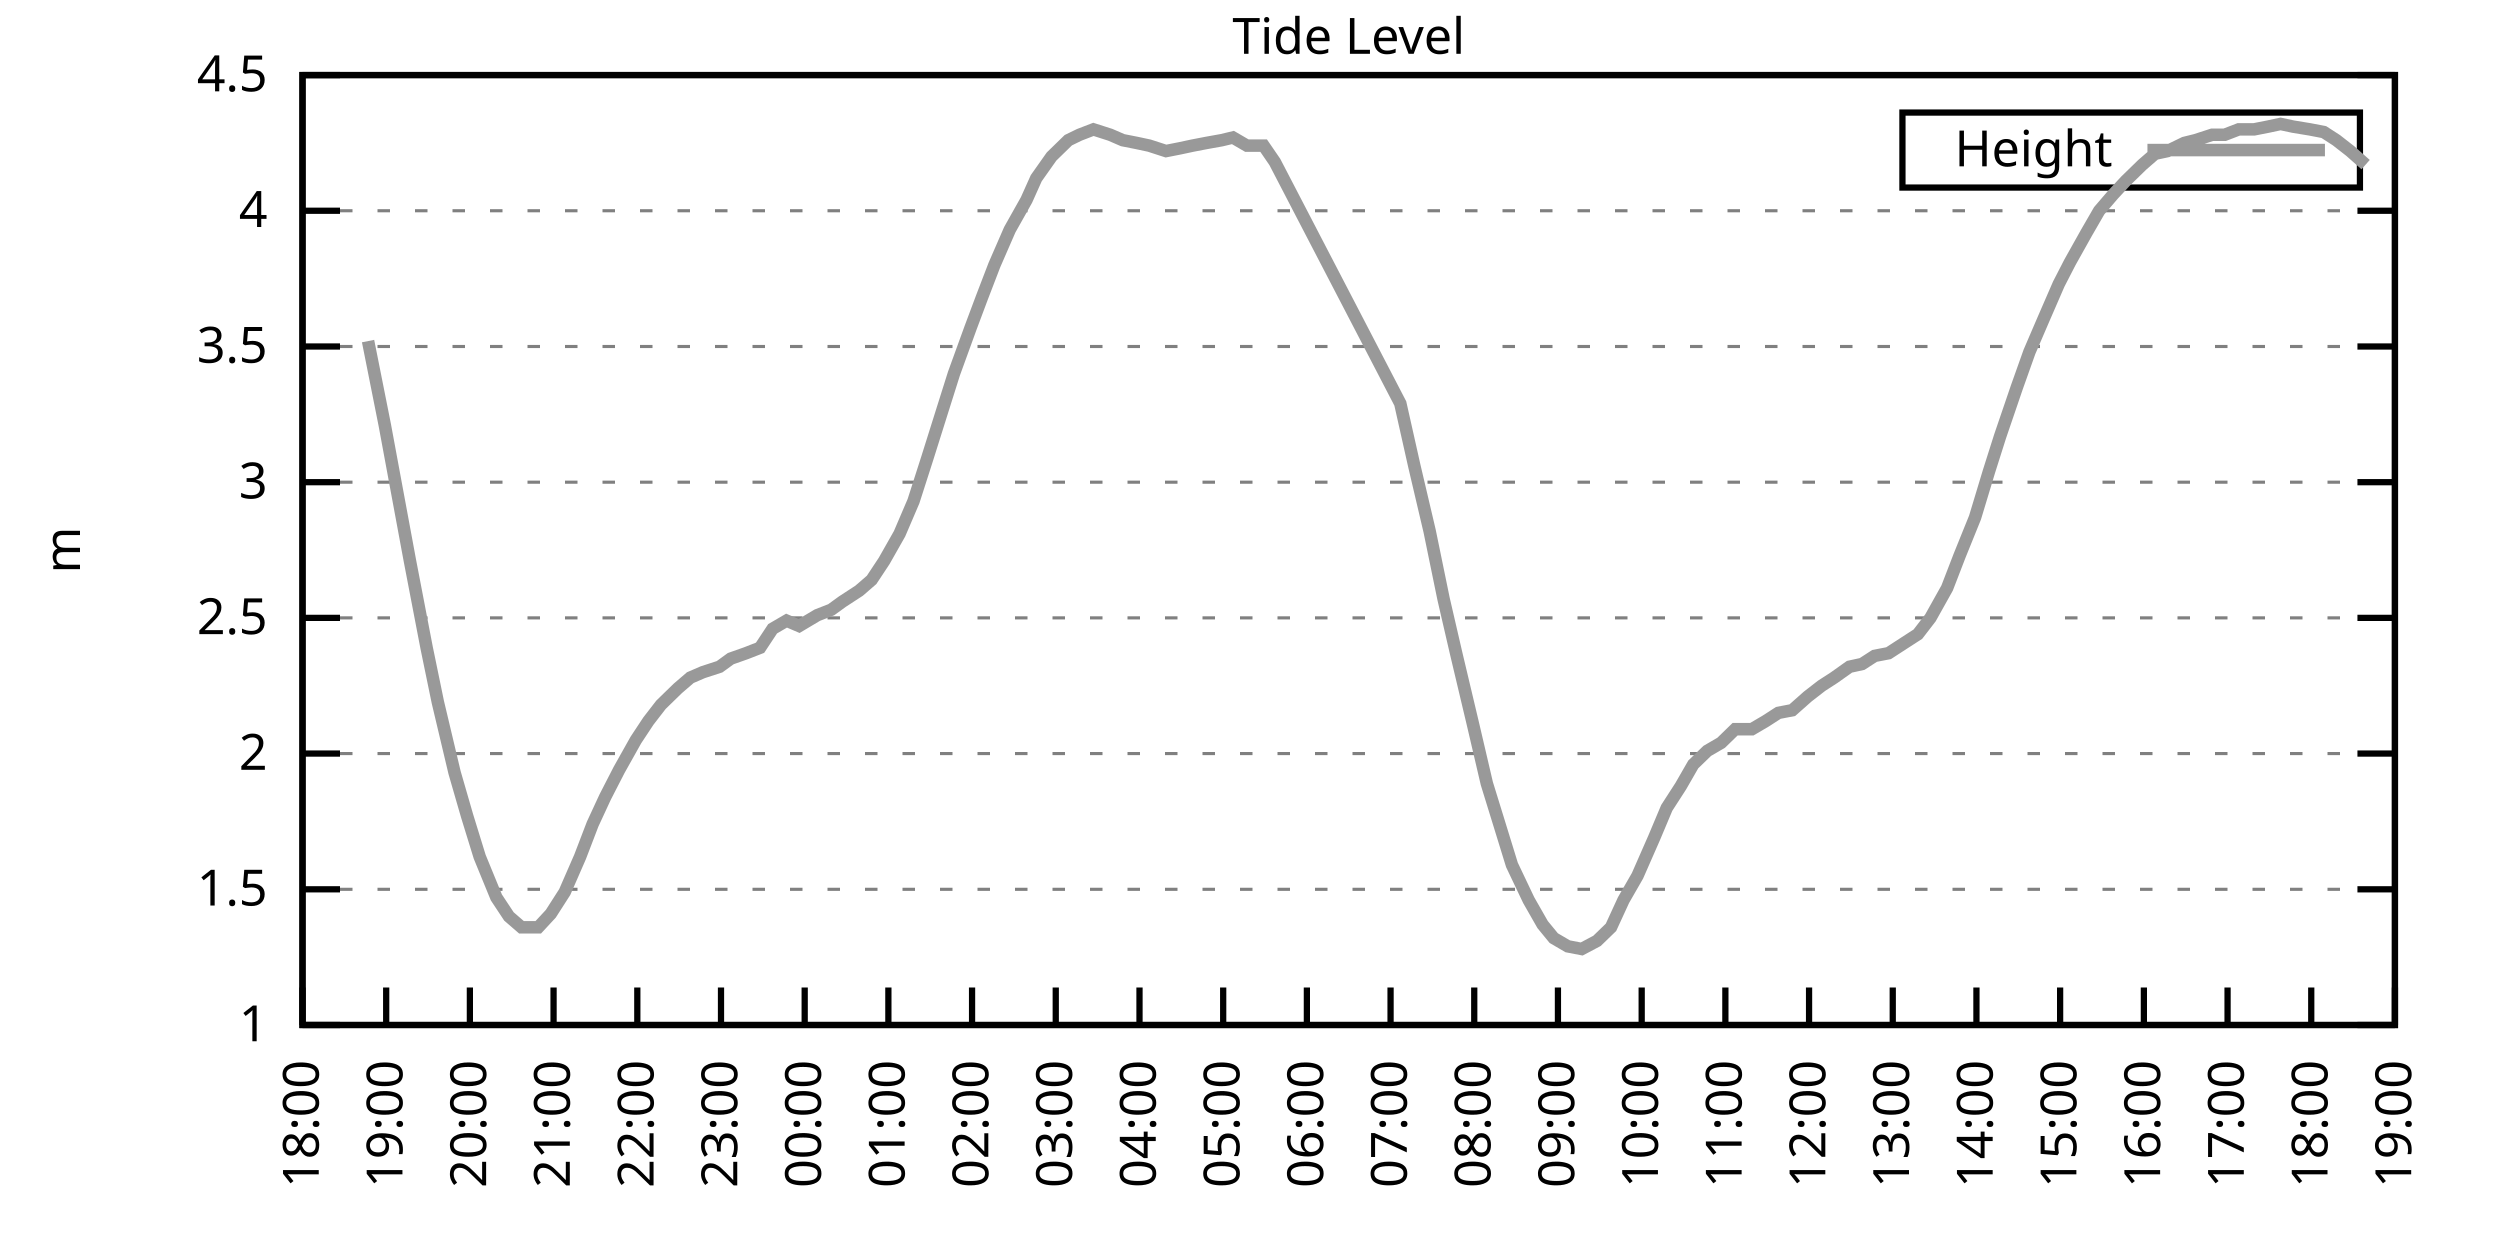
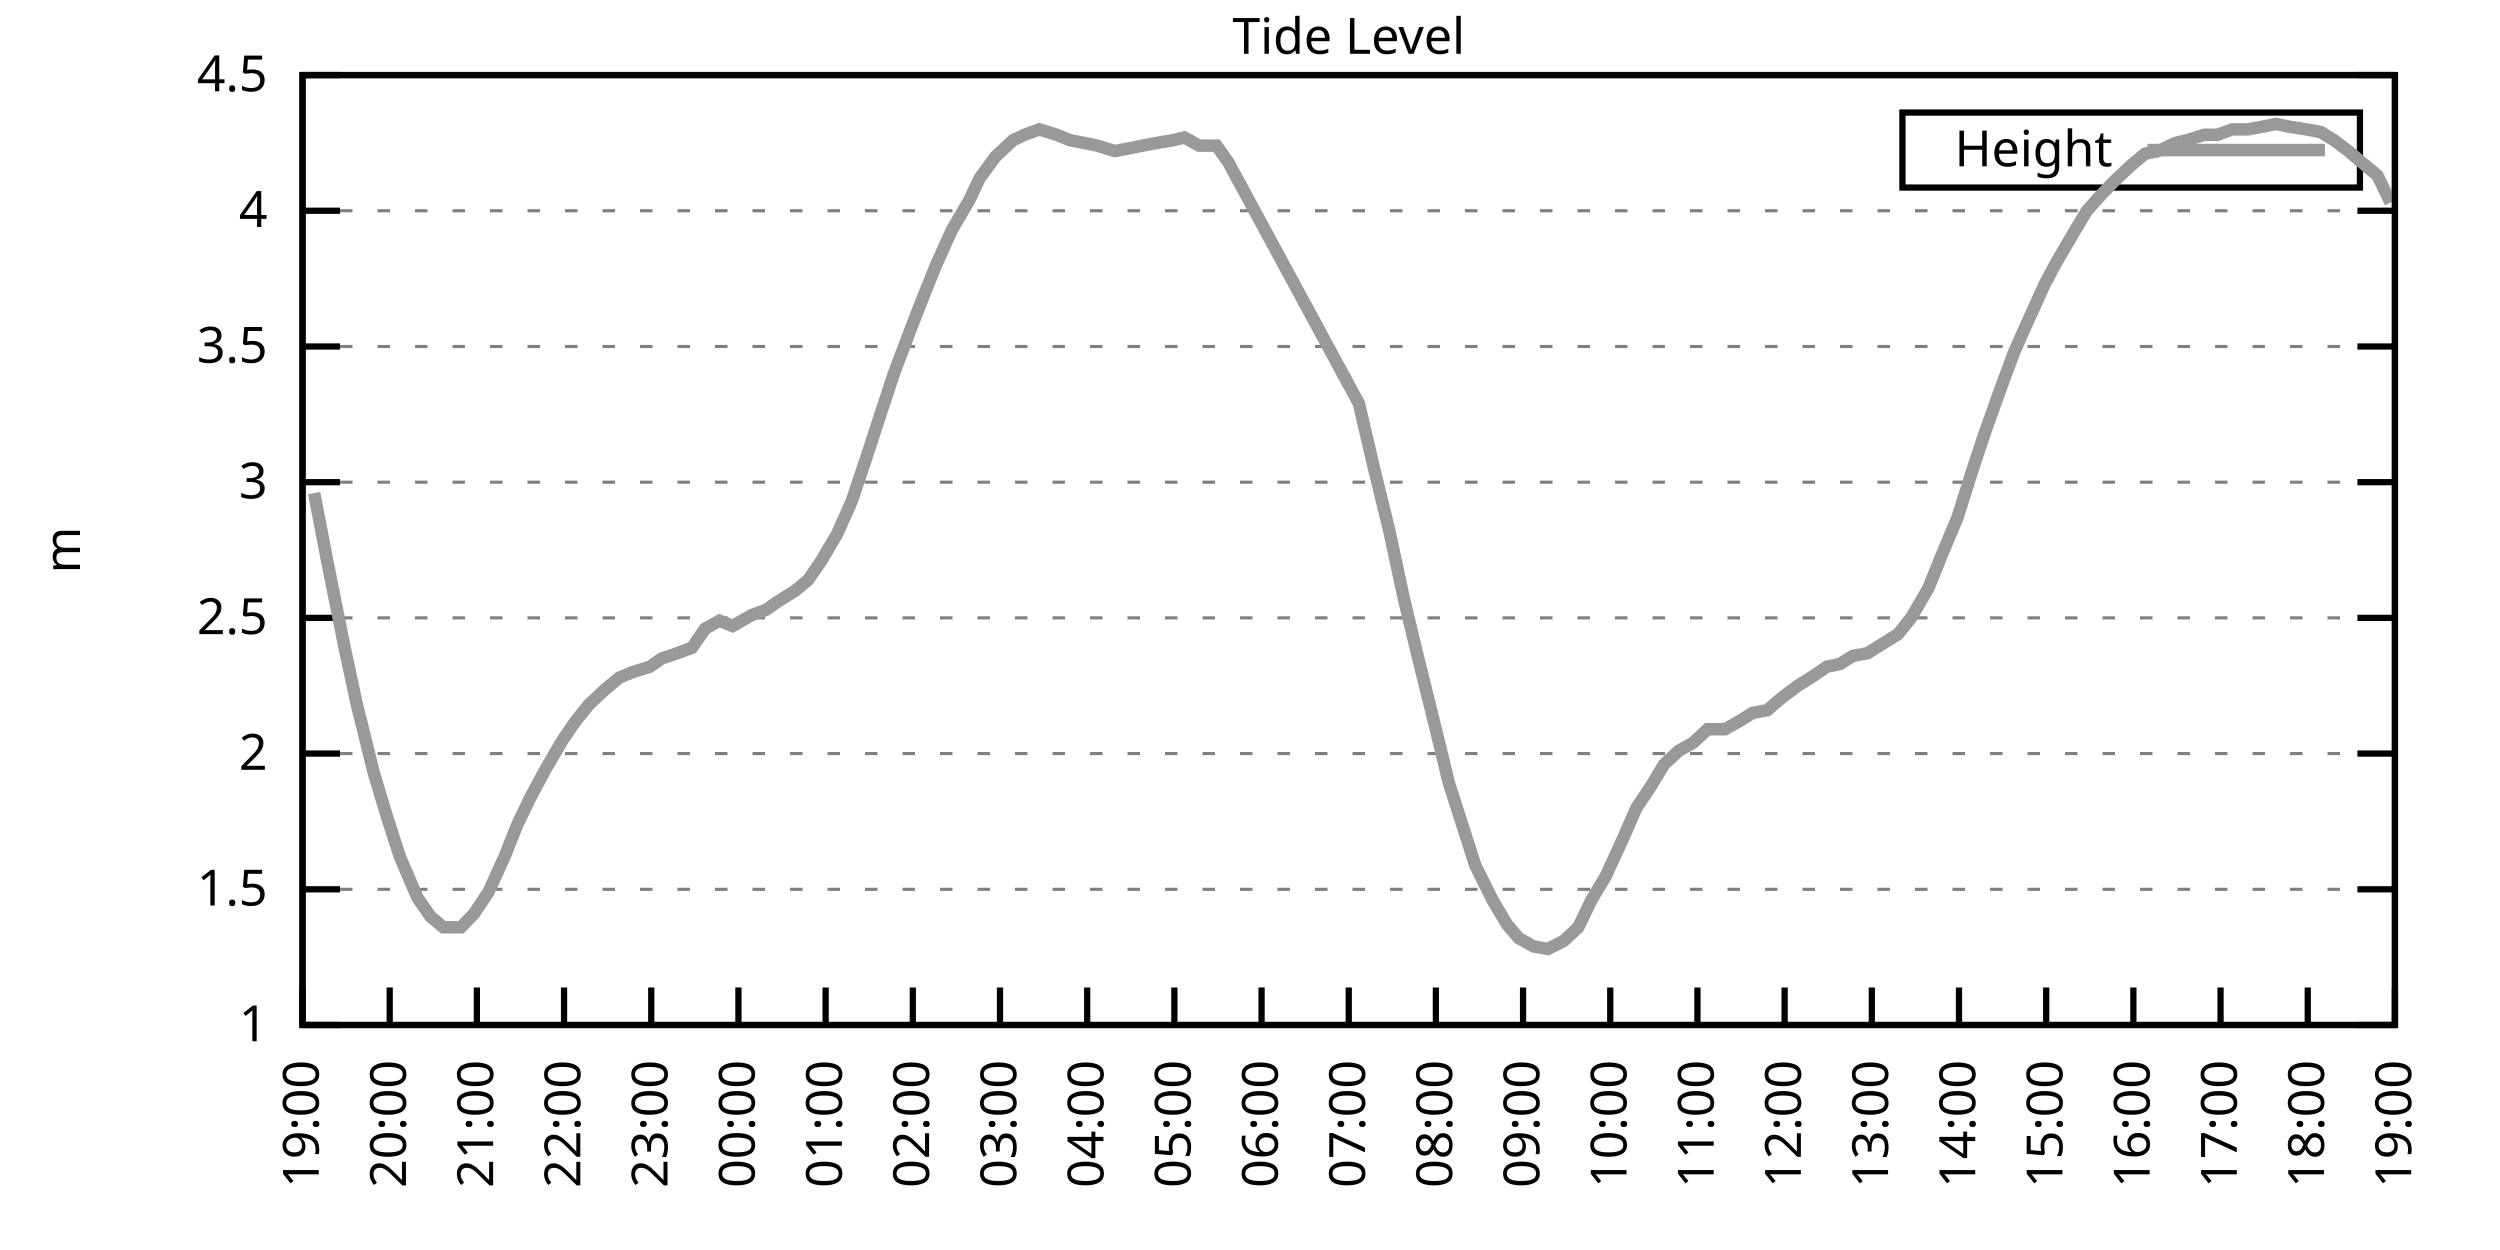
<svg xmlns="http://www.w3.org/2000/svg" xmlns:xlink="http://www.w3.org/1999/xlink" width="400" height="200" viewBox="0 0 400 200">
  <g id="gnuplot_canvas">
    <rect x="0" y="0" width="400" height="200" fill="none" />
    <defs>
      <circle id="gpDot" r="0.5" stroke-width="0.5" stroke="currentColor" />
      <path id="gpPt0" stroke-width="0.333" stroke="currentColor" d="M-1,0 h2 M0,-1 v2" />
      <path id="gpPt1" stroke-width="0.333" stroke="currentColor" d="M-1,-1 L1,1 M1,-1 L-1,1" />
      <path id="gpPt2" stroke-width="0.333" stroke="currentColor" d="M-1,0 L1,0 M0,-1 L0,1 M-1,-1 L1,1 M-1,1 L1,-1" />
      <rect id="gpPt3" stroke-width="0.333" stroke="currentColor" x="-1" y="-1" width="2" height="2" />
      <rect id="gpPt4" stroke-width="0.333" stroke="currentColor" fill="currentColor" x="-1" y="-1" width="2" height="2" />
      <circle id="gpPt5" stroke-width="0.333" stroke="currentColor" cx="0" cy="0" r="1" />
      <use xlink:href="#gpPt5" id="gpPt6" fill="currentColor" stroke="none" />
      <path id="gpPt7" stroke-width="0.333" stroke="currentColor" d="M0,-1.33 L-1.33,0.67 L1.33,0.67 z" />
      <use xlink:href="#gpPt7" id="gpPt8" fill="currentColor" stroke="none" />
      <use xlink:href="#gpPt7" id="gpPt9" stroke="currentColor" transform="rotate(180)" />
      <use xlink:href="#gpPt9" id="gpPt10" fill="currentColor" stroke="none" />
      <use xlink:href="#gpPt3" id="gpPt11" stroke="currentColor" transform="rotate(45)" />
      <use xlink:href="#gpPt11" id="gpPt12" fill="currentColor" stroke="none" />
      <path id="gpPt13" stroke-width="0.333" stroke="currentColor" d="M0,1.330 L1.265,0.411 L0.782,-1.067 L-0.782,-1.076 L-1.265,0.411 z" />
      <use xlink:href="#gpPt13" id="gpPt14" fill="currentColor" stroke="none" />
      <filter id="textbox" filterUnits="objectBoundingBox" x="0" y="0" height="1" width="1">
        <feFlood flood-color="white" flood-opacity="1" result="bgnd" />
        <feComposite in="SourceGraphic" in2="bgnd" operator="atop" />
      </filter>
      <filter id="greybox" filterUnits="objectBoundingBox" x="0" y="0" height="1" width="1">
        <feFlood flood-color="lightgrey" flood-opacity="1" result="grey" />
        <feComposite in="SourceGraphic" in2="grey" operator="atop" />
      </filter>
    </defs>
    <g fill="none" color="white" stroke="currentColor" stroke-width="1.00" stroke-linecap="butt" stroke-linejoin="miter">
</g>
    <g fill="none" color="black" stroke="currentColor" stroke-width="1.00" stroke-linecap="butt" stroke-linejoin="miter">
      <g stroke="none" shape-rendering="crispEdges">
        <polygon fill="rgb(255, 255, 255)" points="48.40,164.00 383.18,164.00 383.18,12.02 48.40,12.02 " />
      </g>
    </g>
    <g fill="none" color="black" stroke="currentColor" stroke-width="1.00" stroke-linecap="butt" stroke-linejoin="miter">
</g>
    <g fill="none" color="black" stroke="black" stroke-width="0.50" stroke-linecap="butt" stroke-linejoin="miter">
</g>
    <g fill="none" color="gray" stroke="currentColor" stroke-width="0.50" stroke-linecap="butt" stroke-linejoin="miter">
      <path stroke="gray" stroke-dasharray="2,4" class="gridline" d="M48.40,164.00 L383.19,164.00  " />
    </g>
    <g fill="none" color="gray" stroke="gray" stroke-width="1.00" stroke-linecap="butt" stroke-linejoin="miter">
</g>
    <g fill="none" color="black" stroke="currentColor" stroke-width="1.00" stroke-linecap="butt" stroke-linejoin="miter">
      <path stroke="black" d="M48.40,164.00 L54.40,164.00 M383.19,164.00 L377.19,164.00  " />
      <g transform="translate(42.80,166.60)" stroke="none" fill="black" font-family="Sans" font-size="8.00" text-anchor="end">
        <text>
          <tspan font-family="Sans"> 1</tspan>
        </text>
      </g>
    </g>
    <g fill="none" color="black" stroke="currentColor" stroke-width="1.00" stroke-linecap="butt" stroke-linejoin="miter">
</g>
    <g fill="none" color="black" stroke="black" stroke-width="0.50" stroke-linecap="butt" stroke-linejoin="miter">
</g>
    <g fill="none" color="gray" stroke="currentColor" stroke-width="0.50" stroke-linecap="butt" stroke-linejoin="miter">
      <path stroke="gray" stroke-dasharray="2,4" class="gridline" d="M48.40,142.29 L383.19,142.29  " />
    </g>
    <g fill="none" color="gray" stroke="gray" stroke-width="1.00" stroke-linecap="butt" stroke-linejoin="miter">
</g>
    <g fill="none" color="black" stroke="currentColor" stroke-width="1.00" stroke-linecap="butt" stroke-linejoin="miter">
      <path stroke="black" d="M48.40,142.29 L54.40,142.29 M383.19,142.29 L377.19,142.29  " />
      <g transform="translate(42.80,144.89)" stroke="none" fill="black" font-family="Sans" font-size="8.00" text-anchor="end">
        <text>
          <tspan font-family="Sans"> 1.5</tspan>
        </text>
      </g>
    </g>
    <g fill="none" color="black" stroke="currentColor" stroke-width="1.00" stroke-linecap="butt" stroke-linejoin="miter">
</g>
    <g fill="none" color="black" stroke="black" stroke-width="0.50" stroke-linecap="butt" stroke-linejoin="miter">
</g>
    <g fill="none" color="gray" stroke="currentColor" stroke-width="0.50" stroke-linecap="butt" stroke-linejoin="miter">
      <path stroke="gray" stroke-dasharray="2,4" class="gridline" d="M48.40,120.57 L383.19,120.57  " />
    </g>
    <g fill="none" color="gray" stroke="gray" stroke-width="1.00" stroke-linecap="butt" stroke-linejoin="miter">
</g>
    <g fill="none" color="black" stroke="currentColor" stroke-width="1.00" stroke-linecap="butt" stroke-linejoin="miter">
      <path stroke="black" d="M48.40,120.57 L54.40,120.57 M383.19,120.57 L377.19,120.57  " />
      <g transform="translate(42.80,123.17)" stroke="none" fill="black" font-family="Sans" font-size="8.00" text-anchor="end">
        <text>
          <tspan font-family="Sans"> 2</tspan>
        </text>
      </g>
    </g>
    <g fill="none" color="black" stroke="currentColor" stroke-width="1.00" stroke-linecap="butt" stroke-linejoin="miter">
</g>
    <g fill="none" color="black" stroke="black" stroke-width="0.50" stroke-linecap="butt" stroke-linejoin="miter">
</g>
    <g fill="none" color="gray" stroke="currentColor" stroke-width="0.50" stroke-linecap="butt" stroke-linejoin="miter">
      <path stroke="gray" stroke-dasharray="2,4" class="gridline" d="M48.40,98.86 L383.19,98.86  " />
    </g>
    <g fill="none" color="gray" stroke="gray" stroke-width="1.00" stroke-linecap="butt" stroke-linejoin="miter">
</g>
    <g fill="none" color="black" stroke="currentColor" stroke-width="1.00" stroke-linecap="butt" stroke-linejoin="miter">
      <path stroke="black" d="M48.40,98.86 L54.40,98.86 M383.19,98.86 L377.19,98.86  " />
      <g transform="translate(42.80,101.46)" stroke="none" fill="black" font-family="Sans" font-size="8.00" text-anchor="end">
        <text>
          <tspan font-family="Sans"> 2.5</tspan>
        </text>
      </g>
    </g>
    <g fill="none" color="black" stroke="currentColor" stroke-width="1.00" stroke-linecap="butt" stroke-linejoin="miter">
</g>
    <g fill="none" color="black" stroke="black" stroke-width="0.50" stroke-linecap="butt" stroke-linejoin="miter">
</g>
    <g fill="none" color="gray" stroke="currentColor" stroke-width="0.50" stroke-linecap="butt" stroke-linejoin="miter">
      <path stroke="gray" stroke-dasharray="2,4" class="gridline" d="M48.40,77.15 L383.19,77.15  " />
    </g>
    <g fill="none" color="gray" stroke="gray" stroke-width="1.00" stroke-linecap="butt" stroke-linejoin="miter">
</g>
    <g fill="none" color="black" stroke="currentColor" stroke-width="1.00" stroke-linecap="butt" stroke-linejoin="miter">
      <path stroke="black" d="M48.40,77.15 L54.40,77.15 M383.19,77.15 L377.19,77.15  " />
      <g transform="translate(42.80,79.75)" stroke="none" fill="black" font-family="Sans" font-size="8.00" text-anchor="end">
        <text>
          <tspan font-family="Sans"> 3</tspan>
        </text>
      </g>
    </g>
    <g fill="none" color="black" stroke="currentColor" stroke-width="1.00" stroke-linecap="butt" stroke-linejoin="miter">
</g>
    <g fill="none" color="black" stroke="black" stroke-width="0.50" stroke-linecap="butt" stroke-linejoin="miter">
</g>
    <g fill="none" color="gray" stroke="currentColor" stroke-width="0.50" stroke-linecap="butt" stroke-linejoin="miter">
      <path stroke="gray" stroke-dasharray="2,4" class="gridline" d="M48.40,55.44 L383.19,55.44  " />
    </g>
    <g fill="none" color="gray" stroke="gray" stroke-width="1.00" stroke-linecap="butt" stroke-linejoin="miter">
</g>
    <g fill="none" color="black" stroke="currentColor" stroke-width="1.00" stroke-linecap="butt" stroke-linejoin="miter">
      <path stroke="black" d="M48.40,55.44 L54.40,55.44 M383.19,55.44 L377.19,55.44  " />
      <g transform="translate(42.80,58.04)" stroke="none" fill="black" font-family="Sans" font-size="8.00" text-anchor="end">
        <text>
          <tspan font-family="Sans"> 3.5</tspan>
        </text>
      </g>
    </g>
    <g fill="none" color="black" stroke="currentColor" stroke-width="1.00" stroke-linecap="butt" stroke-linejoin="miter">
</g>
    <g fill="none" color="black" stroke="black" stroke-width="0.50" stroke-linecap="butt" stroke-linejoin="miter">
</g>
    <g fill="none" color="gray" stroke="currentColor" stroke-width="0.50" stroke-linecap="butt" stroke-linejoin="miter">
      <path stroke="gray" stroke-dasharray="2,4" class="gridline" d="M48.40,33.72 L383.19,33.72  " />
    </g>
    <g fill="none" color="gray" stroke="gray" stroke-width="1.00" stroke-linecap="butt" stroke-linejoin="miter">
</g>
    <g fill="none" color="black" stroke="currentColor" stroke-width="1.00" stroke-linecap="butt" stroke-linejoin="miter">
      <path stroke="black" d="M48.40,33.72 L54.40,33.72 M383.19,33.72 L377.19,33.72  " />
      <g transform="translate(42.80,36.32)" stroke="none" fill="black" font-family="Sans" font-size="8.00" text-anchor="end">
        <text>
          <tspan font-family="Sans"> 4</tspan>
        </text>
      </g>
    </g>
    <g fill="none" color="black" stroke="currentColor" stroke-width="1.00" stroke-linecap="butt" stroke-linejoin="miter">
</g>
    <g fill="none" color="black" stroke="black" stroke-width="0.50" stroke-linecap="butt" stroke-linejoin="miter">
</g>
    <g fill="none" color="gray" stroke="currentColor" stroke-width="0.50" stroke-linecap="butt" stroke-linejoin="miter">
      <path stroke="gray" stroke-dasharray="2,4" class="gridline" d="M48.40,12.01 L383.19,12.01  " />
    </g>
    <g fill="none" color="gray" stroke="gray" stroke-width="1.00" stroke-linecap="butt" stroke-linejoin="miter">
</g>
    <g fill="none" color="black" stroke="currentColor" stroke-width="1.00" stroke-linecap="butt" stroke-linejoin="miter">
      <path stroke="black" d="M48.40,12.01 L54.40,12.01 M383.19,12.01 L377.19,12.01  " />
      <g transform="translate(42.80,14.61)" stroke="none" fill="black" font-family="Sans" font-size="8.00" text-anchor="end">
        <text>
          <tspan font-family="Sans"> 4.5</tspan>
        </text>
      </g>
    </g>
    <g fill="none" color="black" stroke="currentColor" stroke-width="1.00" stroke-linecap="butt" stroke-linejoin="miter">
      <path stroke="black" d="M48.40,164.00 L48.40,158.00  " />
      <g transform="translate(51.00,169.60) rotate(270.00)" stroke="none" fill="black" font-family="Sans" font-size="8.00" text-anchor="end">
        <text>
-           <tspan font-family="Sans">18:00</tspan>
-         </text>
-       </g>
-     </g>
-     <g fill="none" color="black" stroke="currentColor" stroke-width="1.00" stroke-linecap="butt" stroke-linejoin="miter">
-       <path stroke="black" d="M61.79,164.00 L61.79,158.00  " />
-       <g transform="translate(64.39,169.60) rotate(270.00)" stroke="none" fill="black" font-family="Sans" font-size="8.00" text-anchor="end">
-         <text>
          <tspan font-family="Sans">19:00</tspan>
        </text>
      </g>
    </g>
    <g fill="none" color="black" stroke="currentColor" stroke-width="1.00" stroke-linecap="butt" stroke-linejoin="miter">
-       <path stroke="black" d="M75.18,164.00 L75.18,158.00  " />
-       <g transform="translate(77.78,169.60) rotate(270.00)" stroke="none" fill="black" font-family="Sans" font-size="8.00" text-anchor="end">
+       <path stroke="black" d="M62.35,164.00 L62.35,158.00  " />
+       <g transform="translate(64.95,169.60) rotate(270.00)" stroke="none" fill="black" font-family="Sans" font-size="8.00" text-anchor="end">
        <text>
          <tspan font-family="Sans">20:00</tspan>
        </text>
      </g>
    </g>
    <g fill="none" color="black" stroke="currentColor" stroke-width="1.00" stroke-linecap="butt" stroke-linejoin="miter">
-       <path stroke="black" d="M88.57,164.00 L88.57,158.00  " />
-       <g transform="translate(91.17,169.60) rotate(270.00)" stroke="none" fill="black" font-family="Sans" font-size="8.00" text-anchor="end">
+       <path stroke="black" d="M76.30,164.00 L76.30,158.00  " />
+       <g transform="translate(78.90,169.60) rotate(270.00)" stroke="none" fill="black" font-family="Sans" font-size="8.00" text-anchor="end">
        <text>
          <tspan font-family="Sans">21:00</tspan>
        </text>
      </g>
    </g>
    <g fill="none" color="black" stroke="currentColor" stroke-width="1.00" stroke-linecap="butt" stroke-linejoin="miter">
-       <path stroke="black" d="M101.97,164.00 L101.97,158.00  " />
-       <g transform="translate(104.57,169.60) rotate(270.00)" stroke="none" fill="black" font-family="Sans" font-size="8.00" text-anchor="end">
+       <path stroke="black" d="M90.25,164.00 L90.25,158.00  " />
+       <g transform="translate(92.85,169.60) rotate(270.00)" stroke="none" fill="black" font-family="Sans" font-size="8.00" text-anchor="end">
        <text>
          <tspan font-family="Sans">22:00</tspan>
        </text>
      </g>
    </g>
    <g fill="none" color="black" stroke="currentColor" stroke-width="1.00" stroke-linecap="butt" stroke-linejoin="miter">
-       <path stroke="black" d="M115.36,164.00 L115.36,158.00  " />
-       <g transform="translate(117.96,169.60) rotate(270.00)" stroke="none" fill="black" font-family="Sans" font-size="8.00" text-anchor="end">
+       <path stroke="black" d="M104.20,164.00 L104.20,158.00  " />
+       <g transform="translate(106.80,169.60) rotate(270.00)" stroke="none" fill="black" font-family="Sans" font-size="8.00" text-anchor="end">
        <text>
          <tspan font-family="Sans">23:00</tspan>
        </text>
      </g>
    </g>
    <g fill="none" color="black" stroke="currentColor" stroke-width="1.00" stroke-linecap="butt" stroke-linejoin="miter">
-       <path stroke="black" d="M128.75,164.00 L128.75,158.00  " />
-       <g transform="translate(131.35,169.60) rotate(270.00)" stroke="none" fill="black" font-family="Sans" font-size="8.00" text-anchor="end">
+       <path stroke="black" d="M118.15,164.00 L118.15,158.00  " />
+       <g transform="translate(120.75,169.60) rotate(270.00)" stroke="none" fill="black" font-family="Sans" font-size="8.00" text-anchor="end">
        <text>
          <tspan font-family="Sans">00:00</tspan>
        </text>
      </g>
    </g>
    <g fill="none" color="black" stroke="currentColor" stroke-width="1.00" stroke-linecap="butt" stroke-linejoin="miter">
-       <path stroke="black" d="M142.14,164.00 L142.14,158.00  " />
-       <g transform="translate(144.74,169.60) rotate(270.00)" stroke="none" fill="black" font-family="Sans" font-size="8.00" text-anchor="end">
+       <path stroke="black" d="M132.10,164.00 L132.10,158.00  " />
+       <g transform="translate(134.70,169.60) rotate(270.00)" stroke="none" fill="black" font-family="Sans" font-size="8.00" text-anchor="end">
        <text>
          <tspan font-family="Sans">01:00</tspan>
        </text>
      </g>
    </g>
    <g fill="none" color="black" stroke="currentColor" stroke-width="1.00" stroke-linecap="butt" stroke-linejoin="miter">
-       <path stroke="black" d="M155.53,164.00 L155.53,158.00  " />
-       <g transform="translate(158.13,169.60) rotate(270.00)" stroke="none" fill="black" font-family="Sans" font-size="8.00" text-anchor="end">
+       <path stroke="black" d="M146.05,164.00 L146.05,158.00  " />
+       <g transform="translate(148.65,169.60) rotate(270.00)" stroke="none" fill="black" font-family="Sans" font-size="8.00" text-anchor="end">
        <text>
          <tspan font-family="Sans">02:00</tspan>
        </text>
      </g>
    </g>
    <g fill="none" color="black" stroke="currentColor" stroke-width="1.00" stroke-linecap="butt" stroke-linejoin="miter">
-       <path stroke="black" d="M168.92,164.00 L168.92,158.00  " />
-       <g transform="translate(171.52,169.60) rotate(270.00)" stroke="none" fill="black" font-family="Sans" font-size="8.00" text-anchor="end">
+       <path stroke="black" d="M160.00,164.00 L160.00,158.00  " />
+       <g transform="translate(162.60,169.60) rotate(270.00)" stroke="none" fill="black" font-family="Sans" font-size="8.00" text-anchor="end">
        <text>
          <tspan font-family="Sans">03:00</tspan>
        </text>
      </g>
    </g>
    <g fill="none" color="black" stroke="currentColor" stroke-width="1.00" stroke-linecap="butt" stroke-linejoin="miter">
-       <path stroke="black" d="M182.32,164.00 L182.32,158.00  " />
-       <g transform="translate(184.92,169.60) rotate(270.00)" stroke="none" fill="black" font-family="Sans" font-size="8.00" text-anchor="end">
+       <path stroke="black" d="M173.95,164.00 L173.95,158.00  " />
+       <g transform="translate(176.55,169.60) rotate(270.00)" stroke="none" fill="black" font-family="Sans" font-size="8.00" text-anchor="end">
        <text>
          <tspan font-family="Sans">04:00</tspan>
        </text>
      </g>
    </g>
    <g fill="none" color="black" stroke="currentColor" stroke-width="1.00" stroke-linecap="butt" stroke-linejoin="miter">
-       <path stroke="black" d="M195.71,164.00 L195.71,158.00  " />
-       <g transform="translate(198.31,169.60) rotate(270.00)" stroke="none" fill="black" font-family="Sans" font-size="8.00" text-anchor="end">
+       <path stroke="black" d="M187.90,164.00 L187.90,158.00  " />
+       <g transform="translate(190.50,169.60) rotate(270.00)" stroke="none" fill="black" font-family="Sans" font-size="8.00" text-anchor="end">
        <text>
          <tspan font-family="Sans">05:00</tspan>
        </text>
      </g>
    </g>
    <g fill="none" color="black" stroke="currentColor" stroke-width="1.00" stroke-linecap="butt" stroke-linejoin="miter">
-       <path stroke="black" d="M209.10,164.00 L209.10,158.00  " />
-       <g transform="translate(211.70,169.60) rotate(270.00)" stroke="none" fill="black" font-family="Sans" font-size="8.00" text-anchor="end">
+       <path stroke="black" d="M201.85,164.00 L201.85,158.00  " />
+       <g transform="translate(204.45,169.60) rotate(270.00)" stroke="none" fill="black" font-family="Sans" font-size="8.00" text-anchor="end">
        <text>
          <tspan font-family="Sans">06:00</tspan>
        </text>
      </g>
    </g>
    <g fill="none" color="black" stroke="currentColor" stroke-width="1.00" stroke-linecap="butt" stroke-linejoin="miter">
-       <path stroke="black" d="M222.49,164.00 L222.49,158.00  " />
-       <g transform="translate(225.09,169.60) rotate(270.00)" stroke="none" fill="black" font-family="Sans" font-size="8.00" text-anchor="end">
+       <path stroke="black" d="M215.80,164.00 L215.80,158.00  " />
+       <g transform="translate(218.40,169.60) rotate(270.00)" stroke="none" fill="black" font-family="Sans" font-size="8.00" text-anchor="end">
        <text>
          <tspan font-family="Sans">07:00</tspan>
        </text>
      </g>
    </g>
    <g fill="none" color="black" stroke="currentColor" stroke-width="1.00" stroke-linecap="butt" stroke-linejoin="miter">
-       <path stroke="black" d="M235.88,164.00 L235.88,158.00  " />
-       <g transform="translate(238.48,169.60) rotate(270.00)" stroke="none" fill="black" font-family="Sans" font-size="8.00" text-anchor="end">
+       <path stroke="black" d="M229.74,164.00 L229.74,158.00  " />
+       <g transform="translate(232.34,169.60) rotate(270.00)" stroke="none" fill="black" font-family="Sans" font-size="8.00" text-anchor="end">
        <text>
          <tspan font-family="Sans">08:00</tspan>
        </text>
      </g>
    </g>
    <g fill="none" color="black" stroke="currentColor" stroke-width="1.00" stroke-linecap="butt" stroke-linejoin="miter">
-       <path stroke="black" d="M249.27,164.00 L249.27,158.00  " />
-       <g transform="translate(251.87,169.60) rotate(270.00)" stroke="none" fill="black" font-family="Sans" font-size="8.00" text-anchor="end">
+       <path stroke="black" d="M243.69,164.00 L243.69,158.00  " />
+       <g transform="translate(246.29,169.60) rotate(270.00)" stroke="none" fill="black" font-family="Sans" font-size="8.00" text-anchor="end">
        <text>
          <tspan font-family="Sans">09:00</tspan>
        </text>
      </g>
    </g>
    <g fill="none" color="black" stroke="currentColor" stroke-width="1.00" stroke-linecap="butt" stroke-linejoin="miter">
-       <path stroke="black" d="M262.67,164.00 L262.67,158.00  " />
-       <g transform="translate(265.27,169.60) rotate(270.00)" stroke="none" fill="black" font-family="Sans" font-size="8.00" text-anchor="end">
+       <path stroke="black" d="M257.64,164.00 L257.64,158.00  " />
+       <g transform="translate(260.24,169.60) rotate(270.00)" stroke="none" fill="black" font-family="Sans" font-size="8.00" text-anchor="end">
        <text>
          <tspan font-family="Sans">10:00</tspan>
        </text>
      </g>
    </g>
    <g fill="none" color="black" stroke="currentColor" stroke-width="1.00" stroke-linecap="butt" stroke-linejoin="miter">
-       <path stroke="black" d="M276.06,164.00 L276.06,158.00  " />
-       <g transform="translate(278.66,169.60) rotate(270.00)" stroke="none" fill="black" font-family="Sans" font-size="8.00" text-anchor="end">
+       <path stroke="black" d="M271.59,164.00 L271.59,158.00  " />
+       <g transform="translate(274.19,169.60) rotate(270.00)" stroke="none" fill="black" font-family="Sans" font-size="8.00" text-anchor="end">
        <text>
          <tspan font-family="Sans">11:00</tspan>
        </text>
      </g>
    </g>
    <g fill="none" color="black" stroke="currentColor" stroke-width="1.00" stroke-linecap="butt" stroke-linejoin="miter">
-       <path stroke="black" d="M289.45,164.00 L289.45,158.00  " />
-       <g transform="translate(292.05,169.60) rotate(270.00)" stroke="none" fill="black" font-family="Sans" font-size="8.00" text-anchor="end">
+       <path stroke="black" d="M285.54,164.00 L285.54,158.00  " />
+       <g transform="translate(288.14,169.60) rotate(270.00)" stroke="none" fill="black" font-family="Sans" font-size="8.00" text-anchor="end">
        <text>
          <tspan font-family="Sans">12:00</tspan>
        </text>
      </g>
    </g>
    <g fill="none" color="black" stroke="currentColor" stroke-width="1.00" stroke-linecap="butt" stroke-linejoin="miter">
-       <path stroke="black" d="M302.84,164.00 L302.84,158.00  " />
-       <g transform="translate(305.44,169.60) rotate(270.00)" stroke="none" fill="black" font-family="Sans" font-size="8.00" text-anchor="end">
+       <path stroke="black" d="M299.49,164.00 L299.49,158.00  " />
+       <g transform="translate(302.09,169.60) rotate(270.00)" stroke="none" fill="black" font-family="Sans" font-size="8.00" text-anchor="end">
        <text>
          <tspan font-family="Sans">13:00</tspan>
        </text>
      </g>
    </g>
    <g fill="none" color="black" stroke="currentColor" stroke-width="1.00" stroke-linecap="butt" stroke-linejoin="miter">
-       <path stroke="black" d="M316.23,164.00 L316.23,158.00  " />
-       <g transform="translate(318.83,169.60) rotate(270.00)" stroke="none" fill="black" font-family="Sans" font-size="8.00" text-anchor="end">
+       <path stroke="black" d="M313.44,164.00 L313.44,158.00  " />
+       <g transform="translate(316.04,169.60) rotate(270.00)" stroke="none" fill="black" font-family="Sans" font-size="8.00" text-anchor="end">
        <text>
          <tspan font-family="Sans">14:00</tspan>
        </text>
      </g>
    </g>
    <g fill="none" color="black" stroke="currentColor" stroke-width="1.00" stroke-linecap="butt" stroke-linejoin="miter">
-       <path stroke="black" d="M329.62,164.00 L329.62,158.00  " />
-       <g transform="translate(332.22,169.60) rotate(270.00)" stroke="none" fill="black" font-family="Sans" font-size="8.00" text-anchor="end">
+       <path stroke="black" d="M327.39,164.00 L327.39,158.00  " />
+       <g transform="translate(329.99,169.60) rotate(270.00)" stroke="none" fill="black" font-family="Sans" font-size="8.00" text-anchor="end">
        <text>
          <tspan font-family="Sans">15:00</tspan>
        </text>
      </g>
    </g>
    <g fill="none" color="black" stroke="currentColor" stroke-width="1.00" stroke-linecap="butt" stroke-linejoin="miter">
-       <path stroke="black" d="M343.02,164.00 L343.02,158.00  " />
-       <g transform="translate(345.62,169.60) rotate(270.00)" stroke="none" fill="black" font-family="Sans" font-size="8.00" text-anchor="end">
+       <path stroke="black" d="M341.34,164.00 L341.34,158.00  " />
+       <g transform="translate(343.94,169.60) rotate(270.00)" stroke="none" fill="black" font-family="Sans" font-size="8.00" text-anchor="end">
        <text>
          <tspan font-family="Sans">16:00</tspan>
        </text>
      </g>
    </g>
    <g fill="none" color="black" stroke="currentColor" stroke-width="1.00" stroke-linecap="butt" stroke-linejoin="miter">
-       <path stroke="black" d="M356.41,164.00 L356.41,158.00  " />
-       <g transform="translate(359.01,169.60) rotate(270.00)" stroke="none" fill="black" font-family="Sans" font-size="8.00" text-anchor="end">
+       <path stroke="black" d="M355.29,164.00 L355.29,158.00  " />
+       <g transform="translate(357.89,169.60) rotate(270.00)" stroke="none" fill="black" font-family="Sans" font-size="8.00" text-anchor="end">
        <text>
          <tspan font-family="Sans">17:00</tspan>
        </text>
      </g>
    </g>
    <g fill="none" color="black" stroke="currentColor" stroke-width="1.00" stroke-linecap="butt" stroke-linejoin="miter">
-       <path stroke="black" d="M369.80,164.00 L369.80,158.00  " />
-       <g transform="translate(372.40,169.60) rotate(270.00)" stroke="none" fill="black" font-family="Sans" font-size="8.00" text-anchor="end">
+       <path stroke="black" d="M369.24,164.00 L369.24,158.00  " />
+       <g transform="translate(371.84,169.60) rotate(270.00)" stroke="none" fill="black" font-family="Sans" font-size="8.00" text-anchor="end">
        <text>
          <tspan font-family="Sans">18:00</tspan>
        </text>
      </g>
    </g>
    <g fill="none" color="black" stroke="currentColor" stroke-width="1.00" stroke-linecap="butt" stroke-linejoin="miter">
      <path stroke="black" d="M383.19,164.00 L383.19,158.00  " />
      <g transform="translate(385.79,169.60) rotate(270.00)" stroke="none" fill="black" font-family="Sans" font-size="8.00" text-anchor="end">
        <text>
          <tspan font-family="Sans">19:00</tspan>
        </text>
      </g>
    </g>
    <g fill="none" color="black" stroke="currentColor" stroke-width="1.00" stroke-linecap="butt" stroke-linejoin="miter">
</g>
    <g fill="none" color="black" stroke="currentColor" stroke-width="1.00" stroke-linecap="butt" stroke-linejoin="miter">
      <path stroke="black" d="M48.40,12.01 L48.40,164.00 L383.19,164.00 L383.19,12.01 L48.40,12.01 Z  " />
    </g>
    <g fill="none" color="black" stroke="currentColor" stroke-width="1.00" stroke-linecap="butt" stroke-linejoin="miter">
</g>
    <g fill="none" color="black" stroke="currentColor" stroke-width="1.00" stroke-linecap="butt" stroke-linejoin="miter">
      <path stroke="black" d="M304.39,30.01 L304.39,18.01 L377.59,18.01 L377.59,30.01 L304.39,30.01 Z  " />
    </g>
    <g id="Tide_level_plot_1">
      <g fill="none" color="white" stroke="black" stroke-width="2.00" stroke-linecap="butt" stroke-linejoin="miter">
</g>
      <g fill="none" color="black" stroke="currentColor" stroke-width="2.00" stroke-linecap="butt" stroke-linejoin="miter">
        <g transform="translate(337.99,26.61)" stroke="none" fill="black" font-family="Sans" font-size="8.00" text-anchor="end">
          <text>
            <tspan font-family="Sans">Height</tspan>
          </text>
        </g>
      </g>
      <g fill="none" color="black" stroke="currentColor" stroke-width="2.00" stroke-linecap="butt" stroke-linejoin="miter">
-         <path stroke="rgb(153, 153, 153)" d="M343.59,24.01 L371.99,24.01 M58.89,54.57 L61.57,68.03 L63.58,78.89 L65.59,89.74 L68.26,103.64 L70.05,112.32   L72.73,123.61 L74.74,130.56 L76.75,137.08 L79.42,143.59 L81.43,146.63 L83.44,148.37 L86.12,148.37 L88.13,146.20   L90.36,142.72 L92.82,137.08 L94.82,131.86 L96.83,127.52 L99.06,123.18 L101.74,118.40 L103.75,115.36 L105.76,112.76   L108.44,110.15 L110.45,108.42 L112.46,107.55 L115.13,106.68 L116.92,105.38 L119.38,104.51 L121.61,103.64 L123.62,100.60   L125.85,99.30 L127.86,100.16 L130.76,98.43 L132.99,97.56 L134.78,96.26 L137.45,94.52 L139.46,92.78 L141.47,89.74   L143.93,85.40 L146.16,80.19 L148.39,73.24 L150.85,65.42 L152.63,59.78 L155.31,52.40 L157.10,47.62 L159.10,42.41   L161.56,36.76 L164.24,31.99 L165.80,28.51 L168.25,25.04 L170.93,22.43 L172.72,21.56 L174.95,20.70 L177.63,21.56   L179.64,22.43 L181.87,22.87 L183.88,23.30 L186.56,24.17 L188.79,23.73 L190.80,23.30 L193.03,22.87 L195.48,22.43   L197.27,22.00 L199.50,23.30 L202.18,23.30 L203.97,25.91 L224.05,64.56 L226.29,74.54 L228.74,84.97 L230.97,95.82   L232.98,104.51 L235.66,115.80 L237.89,125.35 L239.90,131.86 L241.91,138.38 L244.59,144.02 L246.82,147.93 L248.60,150.10   L250.84,151.41 L253.07,151.84 L255.52,150.54 L257.76,148.37 L259.76,144.02 L262.00,140.12 L264.67,134.04 L266.68,129.26   L268.92,125.79 L270.92,122.31 L273.16,120.14 L275.39,118.84 L277.62,116.67 L280.30,116.67 L282.53,115.36 L284.54,114.06   L286.77,113.63 L289.23,111.45 L291.46,109.72 L293.47,108.42 L295.92,106.68 L297.93,106.24 L299.94,104.94 L302.17,104.51   L304.85,102.77 L306.86,101.47 L308.87,98.86 L311.54,94.08 L313.55,88.87 L316.01,82.79 L318.24,75.41 L320.03,69.77   L322.70,61.95 L324.71,56.30 L326.95,51.09 L329.40,45.45 L331.19,41.97 L333.86,37.20 L335.87,33.72 L338.10,31.12   L340.11,28.95 L342.79,26.34 L344.80,24.60 L346.81,24.17 L349.49,22.87 L351.27,22.43 L353.95,21.56 L355.96,21.56   L358.19,20.70 L360.65,20.70 L362.88,20.26 L364.89,19.83 L366.90,20.26 L369.58,20.70 L371.81,21.13 L373.82,22.43   L376.05,24.17 L378.50,26.34  " />
+         <path stroke="rgb(153, 153, 153)" d="M343.59,24.01 L371.99,24.01 M50.26,78.89 L52.35,89.74 L55.14,103.64 L57.00,112.32 L59.79,123.61 L61.88,130.56   L63.98,137.08 L66.77,143.59 L68.86,146.63 L70.95,148.37 L73.74,148.37 L75.83,146.20 L78.16,142.72 L80.72,137.08   L82.81,131.86 L84.90,127.52 L87.23,123.18 L90.02,118.40 L92.11,115.36 L94.20,112.76 L96.99,110.15 L99.08,108.42   L101.18,107.55 L103.97,106.68 L105.83,105.38 L108.38,104.51 L110.71,103.64 L112.80,100.60 L115.13,99.30 L117.22,100.16   L120.24,98.43 L122.57,97.56 L124.43,96.26 L127.22,94.52 L129.31,92.78 L131.40,89.74 L133.96,85.40 L136.28,80.19   L138.61,73.24 L141.16,65.42 L143.02,59.78 L145.81,52.40 L147.67,47.62 L149.77,42.41 L152.32,36.76 L155.11,31.99   L156.74,28.51 L159.30,25.04 L162.09,22.43 L163.95,21.56 L166.27,20.70 L169.06,21.56 L171.16,22.43 L173.48,22.87   L175.57,23.30 L178.36,24.17 L180.69,23.73 L182.78,23.30 L185.11,22.87 L187.66,22.43 L189.52,22.00 L191.85,23.30   L194.64,23.30 L196.50,25.91 L217.42,64.56 L219.75,74.54 L222.30,84.97 L224.63,95.82 L226.72,104.51 L229.51,115.80   L231.84,125.35 L233.93,131.86 L236.02,138.38 L238.81,144.02 L241.14,147.93 L243.00,150.10 L245.32,151.41 L247.65,151.84   L250.20,150.54 L252.53,148.37 L254.62,144.02 L256.95,140.12 L259.74,134.04 L261.83,129.26 L264.15,125.79 L266.25,122.31   L268.57,120.14 L270.90,118.84 L273.22,116.67 L276.01,116.67 L278.34,115.36 L280.43,114.06 L282.75,113.63 L285.31,111.45   L287.64,109.72 L289.73,108.42 L292.29,106.68 L294.38,106.24 L296.47,104.94 L298.80,104.51 L301.58,102.77 L303.68,101.47   L305.77,98.86 L308.56,94.08 L310.65,88.87 L313.21,82.79 L315.53,75.41 L317.39,69.77 L320.18,61.95 L322.28,56.30   L324.60,51.09 L327.16,45.45 L329.02,41.97 L331.81,37.20 L333.90,33.72 L336.23,31.12 L338.32,28.95 L341.11,26.34   L343.20,24.60 L345.29,24.17 L348.08,22.87 L349.94,22.43 L352.73,21.56 L354.83,21.56 L357.15,20.70 L359.71,20.70   L362.03,20.26 L364.13,19.83 L366.22,20.26 L369.01,20.70 L371.33,21.13 L373.43,22.43 L375.75,24.17 L378.31,26.34   L380.40,28.08 L382.49,32.42  " />
      </g>
    </g>
    <g fill="none" color="black" stroke="currentColor" stroke-width="2.00" stroke-linecap="butt" stroke-linejoin="miter">
</g>
    <g fill="none" color="black" stroke="black" stroke-width="1.00" stroke-linecap="butt" stroke-linejoin="miter">
</g>
    <g fill="none" color="black" stroke="currentColor" stroke-width="1.00" stroke-linecap="butt" stroke-linejoin="miter">
      <path stroke="black" d="M48.40,12.01 L48.40,164.00 L383.19,164.00 L383.19,12.01 L48.40,12.01 Z  " />
      <g transform="translate(12.80,88.01) rotate(270.00)" stroke="none" fill="black" font-family="Sans" font-size="8.00" text-anchor="middle">
        <text>
          <tspan font-family="Sans">m</tspan>
        </text>
      </g>
    </g>
    <g fill="none" color="black" stroke="currentColor" stroke-width="1.00" stroke-linecap="butt" stroke-linejoin="miter">
</g>
    <g fill="none" color="black" stroke="currentColor" stroke-width="1.00" stroke-linecap="butt" stroke-linejoin="miter">
      <g transform="translate(215.79,8.61)" stroke="none" fill="black" font-family="Sans" font-size="8.00" text-anchor="middle">
        <text>
          <tspan font-family="Sans">Tide Level</tspan>
        </text>
      </g>
    </g>
    <g fill="none" color="black" stroke="currentColor" stroke-width="1.00" stroke-linecap="butt" stroke-linejoin="miter">
</g>
  </g>
</svg>
